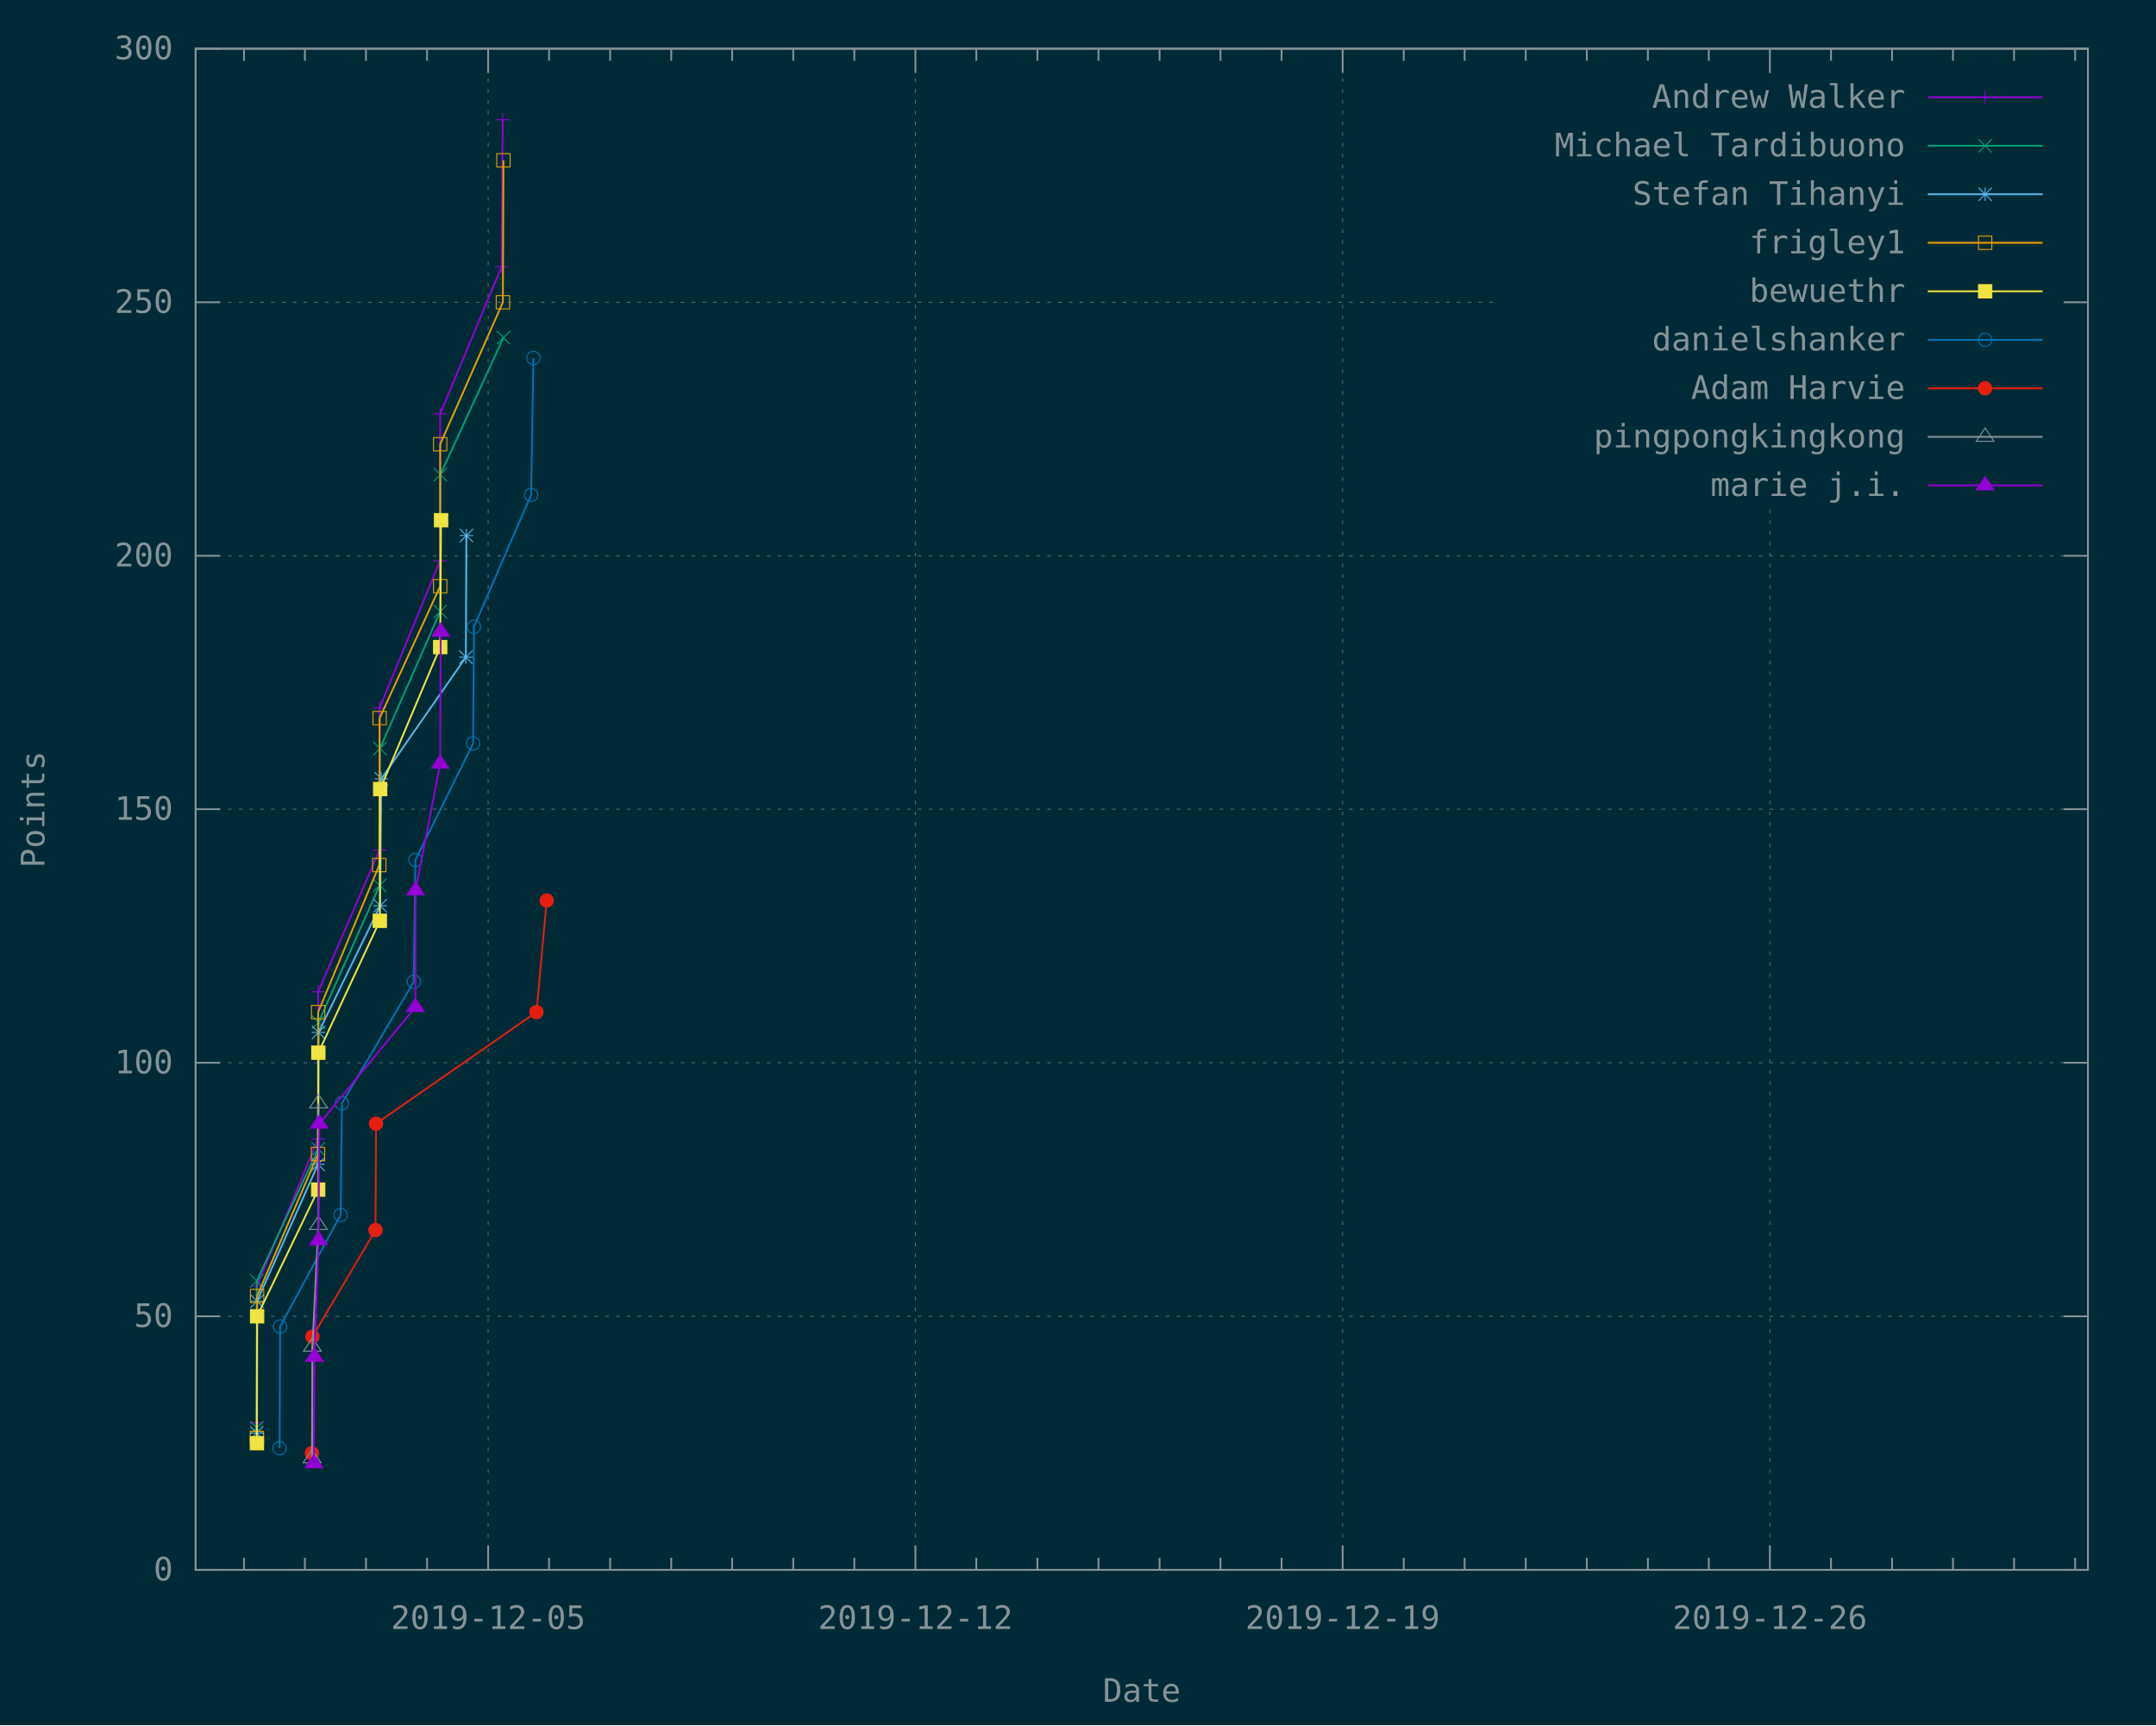
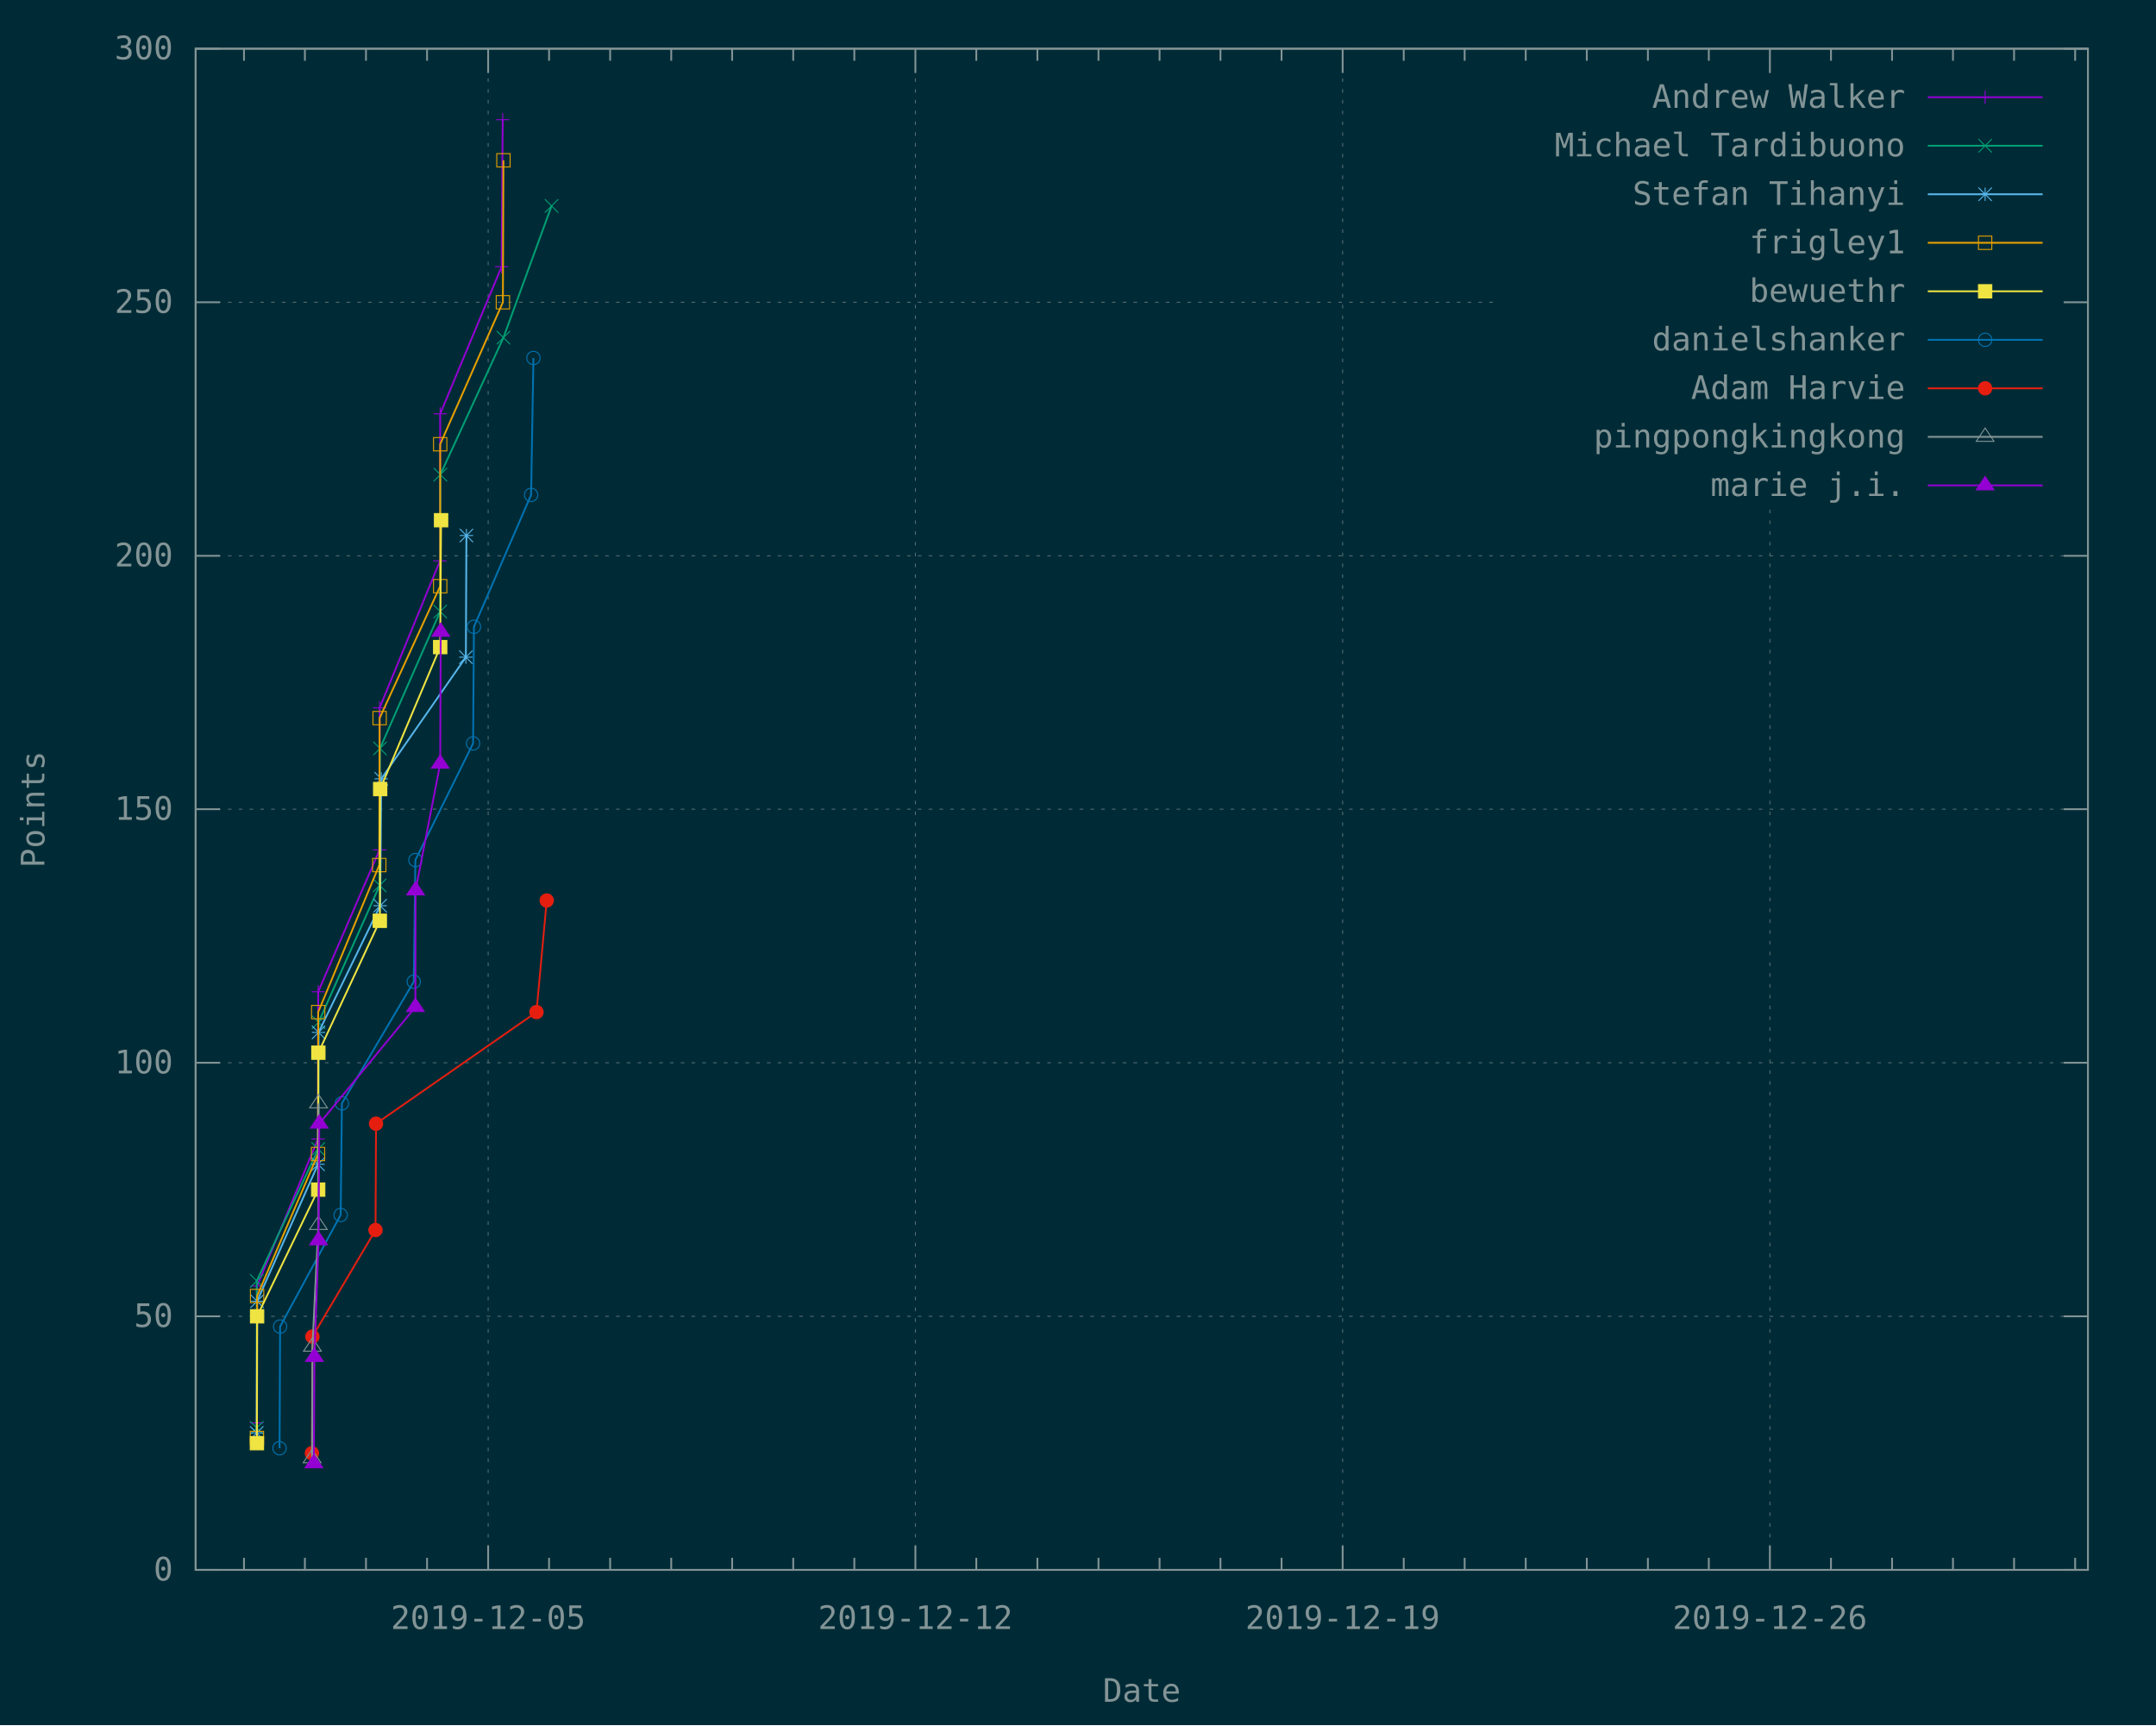
<svg xmlns="http://www.w3.org/2000/svg" xmlns:xlink="http://www.w3.org/1999/xlink" width="1200" height="960" viewBox="0 0 1200 960">
  <g id="gnuplot_canvas">
    <rect x="0" y="0" width="1200" height="960" fill="#002b36" />
    <defs>
      <circle id="gpDot" r="0.5" stroke-width="0.5" stroke="currentColor" />
      <path id="gpPt0" stroke-width="0.148" stroke="currentColor" d="M-1,0 h2 M0,-1 v2" />
      <path id="gpPt1" stroke-width="0.148" stroke="currentColor" d="M-1,-1 L1,1 M1,-1 L-1,1" />
      <path id="gpPt2" stroke-width="0.148" stroke="currentColor" d="M-1,0 L1,0 M0,-1 L0,1 M-1,-1 L1,1 M-1,1 L1,-1" />
      <rect id="gpPt3" stroke-width="0.148" stroke="currentColor" x="-1" y="-1" width="2" height="2" />
      <rect id="gpPt4" stroke-width="0.148" stroke="currentColor" fill="currentColor" x="-1" y="-1" width="2" height="2" />
      <circle id="gpPt5" stroke-width="0.148" stroke="currentColor" cx="0" cy="0" r="1" />
      <use xlink:href="#gpPt5" id="gpPt6" fill="currentColor" stroke="none" />
      <path id="gpPt7" stroke-width="0.148" stroke="currentColor" d="M0,-1.33 L-1.33,0.67 L1.33,0.67 z" />
      <use xlink:href="#gpPt7" id="gpPt8" fill="currentColor" stroke="none" />
      <use xlink:href="#gpPt7" id="gpPt9" stroke="currentColor" transform="rotate(180)" />
      <use xlink:href="#gpPt9" id="gpPt10" fill="currentColor" stroke="none" />
      <use xlink:href="#gpPt3" id="gpPt11" stroke="currentColor" transform="rotate(45)" />
      <use xlink:href="#gpPt11" id="gpPt12" fill="currentColor" stroke="none" />
      <path id="gpPt13" stroke-width="0.148" stroke="currentColor" d="M0,1.330 L1.265,0.411 L0.782,-1.067 L-0.782,-1.076 L-1.265,0.411 z" />
      <use xlink:href="#gpPt13" id="gpPt14" fill="currentColor" stroke="none" />
      <filter id="textbox" filterUnits="objectBoundingBox" x="0" y="0" height="1" width="1">
        <feFlood flood-color="#002B36" flood-opacity="1" result="bgnd" />
        <feComposite in="SourceGraphic" in2="bgnd" operator="atop" />
      </filter>
      <filter id="greybox" filterUnits="objectBoundingBox" x="0" y="0" height="1" width="1">
        <feFlood flood-color="lightgrey" flood-opacity="1" result="grey" />
        <feComposite in="SourceGraphic" in2="grey" operator="atop" />
      </filter>
    </defs>
    <g fill="none" color="#002B36" stroke="currentColor" stroke-width="1.00" stroke-linecap="butt" stroke-linejoin="miter">
</g>
    <g fill="none" color="black" stroke="currentColor" stroke-width="1.00" stroke-linecap="butt" stroke-linejoin="miter">
</g>
    <g fill="none" color="black" stroke="rgb(131, 148, 150)" stroke-width="0.50" stroke-linecap="butt" stroke-linejoin="miter">
</g>
    <g fill="none" color="gray" stroke="currentColor" stroke-width="0.50" stroke-linecap="butt" stroke-linejoin="miter">
      <path stroke="rgb( 88, 110, 117)" stroke-dasharray="2,4" class="gridline" d="M108.9,873.6 L1162.1,873.6  " />
    </g>
    <g fill="none" color="gray" stroke="rgb( 88, 110, 117)" stroke-width="1.00" stroke-linecap="butt" stroke-linejoin="miter">
</g>
    <g fill="none" color="black" stroke="currentColor" stroke-width="1.00" stroke-linecap="butt" stroke-linejoin="miter">
      <path stroke="rgb(131, 148, 150)" d="M108.9,873.6 L122.4,873.6 M1162.1,873.6 L1148.6,873.6  " />
      <g transform="translate(96.3,879.5)" stroke="none" fill="rgb(131,148,150)" font-family="Inconsolata" font-size="18.00" text-anchor="end">
        <text>
          <tspan font-family="Inconsolata"> 0</tspan>
        </text>
      </g>
    </g>
    <g fill="none" color="black" stroke="currentColor" stroke-width="1.00" stroke-linecap="butt" stroke-linejoin="miter">
</g>
    <g fill="none" color="black" stroke="rgb(131, 148, 150)" stroke-width="0.50" stroke-linecap="butt" stroke-linejoin="miter">
</g>
    <g fill="none" color="gray" stroke="currentColor" stroke-width="0.50" stroke-linecap="butt" stroke-linejoin="miter">
      <path stroke="rgb( 88, 110, 117)" stroke-dasharray="2,4" class="gridline" d="M108.9,732.5 L1162.1,732.5  " />
    </g>
    <g fill="none" color="gray" stroke="rgb( 88, 110, 117)" stroke-width="1.00" stroke-linecap="butt" stroke-linejoin="miter">
</g>
    <g fill="none" color="black" stroke="currentColor" stroke-width="1.00" stroke-linecap="butt" stroke-linejoin="miter">
      <path stroke="rgb(131, 148, 150)" d="M108.9,732.5 L122.4,732.5 M1162.1,732.5 L1148.6,732.5  " />
      <g transform="translate(96.3,738.4)" stroke="none" fill="rgb(131,148,150)" font-family="Inconsolata" font-size="18.00" text-anchor="end">
        <text>
          <tspan font-family="Inconsolata"> 50</tspan>
        </text>
      </g>
    </g>
    <g fill="none" color="black" stroke="currentColor" stroke-width="1.00" stroke-linecap="butt" stroke-linejoin="miter">
</g>
    <g fill="none" color="black" stroke="rgb(131, 148, 150)" stroke-width="0.50" stroke-linecap="butt" stroke-linejoin="miter">
</g>
    <g fill="none" color="gray" stroke="currentColor" stroke-width="0.50" stroke-linecap="butt" stroke-linejoin="miter">
      <path stroke="rgb( 88, 110, 117)" stroke-dasharray="2,4" class="gridline" d="M108.9,591.4 L1162.1,591.4  " />
    </g>
    <g fill="none" color="gray" stroke="rgb( 88, 110, 117)" stroke-width="1.00" stroke-linecap="butt" stroke-linejoin="miter">
</g>
    <g fill="none" color="black" stroke="currentColor" stroke-width="1.00" stroke-linecap="butt" stroke-linejoin="miter">
      <path stroke="rgb(131, 148, 150)" d="M108.9,591.4 L122.4,591.4 M1162.1,591.4 L1148.6,591.4  " />
      <g transform="translate(96.3,597.3)" stroke="none" fill="rgb(131,148,150)" font-family="Inconsolata" font-size="18.00" text-anchor="end">
        <text>
          <tspan font-family="Inconsolata"> 100</tspan>
        </text>
      </g>
    </g>
    <g fill="none" color="black" stroke="currentColor" stroke-width="1.00" stroke-linecap="butt" stroke-linejoin="miter">
</g>
    <g fill="none" color="black" stroke="rgb(131, 148, 150)" stroke-width="0.50" stroke-linecap="butt" stroke-linejoin="miter">
</g>
    <g fill="none" color="gray" stroke="currentColor" stroke-width="0.50" stroke-linecap="butt" stroke-linejoin="miter">
      <path stroke="rgb( 88, 110, 117)" stroke-dasharray="2,4" class="gridline" d="M108.9,450.3 L1162.1,450.3  " />
    </g>
    <g fill="none" color="gray" stroke="rgb( 88, 110, 117)" stroke-width="1.00" stroke-linecap="butt" stroke-linejoin="miter">
</g>
    <g fill="none" color="black" stroke="currentColor" stroke-width="1.00" stroke-linecap="butt" stroke-linejoin="miter">
      <path stroke="rgb(131, 148, 150)" d="M108.9,450.3 L122.4,450.3 M1162.1,450.3 L1148.6,450.3  " />
      <g transform="translate(96.3,456.2)" stroke="none" fill="rgb(131,148,150)" font-family="Inconsolata" font-size="18.00" text-anchor="end">
        <text>
          <tspan font-family="Inconsolata"> 150</tspan>
        </text>
      </g>
    </g>
    <g fill="none" color="black" stroke="currentColor" stroke-width="1.00" stroke-linecap="butt" stroke-linejoin="miter">
</g>
    <g fill="none" color="black" stroke="rgb(131, 148, 150)" stroke-width="0.50" stroke-linecap="butt" stroke-linejoin="miter">
</g>
    <g fill="none" color="gray" stroke="currentColor" stroke-width="0.50" stroke-linecap="butt" stroke-linejoin="miter">
      <path stroke="rgb( 88, 110, 117)" stroke-dasharray="2,4" class="gridline" d="M108.9,309.3 L1162.1,309.3  " />
    </g>
    <g fill="none" color="gray" stroke="rgb( 88, 110, 117)" stroke-width="1.00" stroke-linecap="butt" stroke-linejoin="miter">
</g>
    <g fill="none" color="black" stroke="currentColor" stroke-width="1.00" stroke-linecap="butt" stroke-linejoin="miter">
      <path stroke="rgb(131, 148, 150)" d="M108.9,309.3 L122.4,309.3 M1162.1,309.3 L1148.6,309.3  " />
      <g transform="translate(96.3,315.2)" stroke="none" fill="rgb(131,148,150)" font-family="Inconsolata" font-size="18.00" text-anchor="end">
        <text>
          <tspan font-family="Inconsolata"> 200</tspan>
        </text>
      </g>
    </g>
    <g fill="none" color="black" stroke="currentColor" stroke-width="1.00" stroke-linecap="butt" stroke-linejoin="miter">
</g>
    <g fill="none" color="black" stroke="rgb(131, 148, 150)" stroke-width="0.50" stroke-linecap="butt" stroke-linejoin="miter">
</g>
    <g fill="none" color="gray" stroke="currentColor" stroke-width="0.50" stroke-linecap="butt" stroke-linejoin="miter">
      <path stroke="rgb( 88, 110, 117)" stroke-dasharray="2,4" class="gridline" d="M108.9,168.2 L833.6,168.2 M1149.5,168.2 L1162.1,168.2  " />
    </g>
    <g fill="none" color="gray" stroke="rgb( 88, 110, 117)" stroke-width="1.00" stroke-linecap="butt" stroke-linejoin="miter">
</g>
    <g fill="none" color="black" stroke="currentColor" stroke-width="1.00" stroke-linecap="butt" stroke-linejoin="miter">
      <path stroke="rgb(131, 148, 150)" d="M108.9,168.2 L122.4,168.2 M1162.1,168.2 L1148.6,168.2  " />
      <g transform="translate(96.3,174.1)" stroke="none" fill="rgb(131,148,150)" font-family="Inconsolata" font-size="18.00" text-anchor="end">
        <text>
          <tspan font-family="Inconsolata"> 250</tspan>
        </text>
      </g>
    </g>
    <g fill="none" color="black" stroke="currentColor" stroke-width="1.00" stroke-linecap="butt" stroke-linejoin="miter">
</g>
    <g fill="none" color="black" stroke="rgb(131, 148, 150)" stroke-width="0.50" stroke-linecap="butt" stroke-linejoin="miter">
</g>
    <g fill="none" color="gray" stroke="currentColor" stroke-width="0.50" stroke-linecap="butt" stroke-linejoin="miter">
      <path stroke="rgb( 88, 110, 117)" stroke-dasharray="2,4" class="gridline" d="M108.9,27.1 L1162.1,27.1  " />
    </g>
    <g fill="none" color="gray" stroke="rgb( 88, 110, 117)" stroke-width="1.00" stroke-linecap="butt" stroke-linejoin="miter">
</g>
    <g fill="none" color="black" stroke="currentColor" stroke-width="1.00" stroke-linecap="butt" stroke-linejoin="miter">
      <path stroke="rgb(131, 148, 150)" d="M108.9,27.1 L122.4,27.1 M1162.1,27.1 L1148.6,27.1  " />
      <g transform="translate(96.3,33.0)" stroke="none" fill="rgb(131,148,150)" font-family="Inconsolata" font-size="18.00" text-anchor="end">
        <text>
          <tspan font-family="Inconsolata"> 300</tspan>
        </text>
      </g>
    </g>
    <g fill="none" color="black" stroke="currentColor" stroke-width="1.00" stroke-linecap="butt" stroke-linejoin="miter">
      <path stroke="rgb(131, 148, 150)" d="M135.8,873.6 L135.8,866.9 M135.8,27.1 L135.8,33.8 M169.7,873.6 L169.7,866.9 M169.7,27.1 L169.7,33.8   M203.7,873.6 L203.7,866.9 M203.7,27.1 L203.7,33.8 M237.7,873.6 L237.7,866.9 M237.7,27.1 L237.7,33.8    " />
    </g>
    <g fill="none" color="black" stroke="rgb(131, 148, 150)" stroke-width="0.50" stroke-linecap="butt" stroke-linejoin="miter">
</g>
    <g fill="none" color="gray" stroke="currentColor" stroke-width="0.50" stroke-linecap="butt" stroke-linejoin="miter">
      <path stroke="rgb( 88, 110, 117)" stroke-dasharray="2,4" class="gridline" d="M271.7,873.6 L271.7,27.1  " />
    </g>
    <g fill="none" color="gray" stroke="rgb( 88, 110, 117)" stroke-width="1.00" stroke-linecap="butt" stroke-linejoin="miter">
</g>
    <g fill="none" color="black" stroke="currentColor" stroke-width="1.00" stroke-linecap="butt" stroke-linejoin="miter">
      <path stroke="rgb(131, 148, 150)" d="M271.7,873.6 L271.7,860.1 M271.7,27.1 L271.7,40.6  " />
      <g transform="translate(271.7,906.5)" stroke="none" fill="rgb(131,148,150)" font-family="Inconsolata" font-size="18.00" text-anchor="middle">
        <text>
          <tspan font-family="Inconsolata">2019-12-05</tspan>
        </text>
      </g>
    </g>
    <g fill="none" color="black" stroke="currentColor" stroke-width="1.00" stroke-linecap="butt" stroke-linejoin="miter">
      <path stroke="rgb(131, 148, 150)" d="M305.6,873.6 L305.6,866.9 M305.6,27.1 L305.6,33.8 M339.6,873.6 L339.6,866.9 M339.6,27.1 L339.6,33.8   M373.6,873.6 L373.6,866.9 M373.6,27.1 L373.6,33.8 M407.5,873.6 L407.5,866.9 M407.5,27.1 L407.5,33.8   M441.5,873.6 L441.5,866.9 M441.5,27.1 L441.5,33.8 M475.5,873.6 L475.5,866.9 M475.5,27.1 L475.5,33.8    " />
    </g>
    <g fill="none" color="black" stroke="rgb(131, 148, 150)" stroke-width="0.50" stroke-linecap="butt" stroke-linejoin="miter">
</g>
    <g fill="none" color="gray" stroke="currentColor" stroke-width="0.50" stroke-linecap="butt" stroke-linejoin="miter">
      <path stroke="rgb( 88, 110, 117)" stroke-dasharray="2,4" class="gridline" d="M509.5,873.6 L509.5,27.1  " />
    </g>
    <g fill="none" color="gray" stroke="rgb( 88, 110, 117)" stroke-width="1.00" stroke-linecap="butt" stroke-linejoin="miter">
</g>
    <g fill="none" color="black" stroke="currentColor" stroke-width="1.00" stroke-linecap="butt" stroke-linejoin="miter">
      <path stroke="rgb(131, 148, 150)" d="M509.5,873.6 L509.5,860.1 M509.5,27.1 L509.5,40.6  " />
      <g transform="translate(509.5,906.5)" stroke="none" fill="rgb(131,148,150)" font-family="Inconsolata" font-size="18.00" text-anchor="middle">
        <text>
          <tspan font-family="Inconsolata">2019-12-12</tspan>
        </text>
      </g>
    </g>
    <g fill="none" color="black" stroke="currentColor" stroke-width="1.00" stroke-linecap="butt" stroke-linejoin="miter">
      <path stroke="rgb(131, 148, 150)" d="M543.4,873.6 L543.4,866.9 M543.4,27.1 L543.4,33.8 M577.4,873.6 L577.4,866.9 M577.4,27.1 L577.4,33.8   M611.4,873.6 L611.4,866.9 M611.4,27.1 L611.4,33.8 M645.4,873.6 L645.4,866.9 M645.4,27.1 L645.4,33.8   M679.3,873.6 L679.3,866.9 M679.3,27.1 L679.3,33.8 M713.3,873.6 L713.3,866.9 M713.3,27.1 L713.3,33.8    " />
    </g>
    <g fill="none" color="black" stroke="rgb(131, 148, 150)" stroke-width="0.50" stroke-linecap="butt" stroke-linejoin="miter">
</g>
    <g fill="none" color="gray" stroke="currentColor" stroke-width="0.50" stroke-linecap="butt" stroke-linejoin="miter">
      <path stroke="rgb( 88, 110, 117)" stroke-dasharray="2,4" class="gridline" d="M747.3,873.6 L747.3,27.1  " />
    </g>
    <g fill="none" color="gray" stroke="rgb( 88, 110, 117)" stroke-width="1.00" stroke-linecap="butt" stroke-linejoin="miter">
</g>
    <g fill="none" color="black" stroke="currentColor" stroke-width="1.00" stroke-linecap="butt" stroke-linejoin="miter">
      <path stroke="rgb(131, 148, 150)" d="M747.3,873.6 L747.3,860.1 M747.3,27.1 L747.3,40.6  " />
      <g transform="translate(747.3,906.5)" stroke="none" fill="rgb(131,148,150)" font-family="Inconsolata" font-size="18.00" text-anchor="middle">
        <text>
          <tspan font-family="Inconsolata">2019-12-19</tspan>
        </text>
      </g>
    </g>
    <g fill="none" color="black" stroke="currentColor" stroke-width="1.00" stroke-linecap="butt" stroke-linejoin="miter">
      <path stroke="rgb(131, 148, 150)" d="M781.3,873.6 L781.3,866.9 M781.3,27.1 L781.3,33.8 M815.2,873.6 L815.2,866.9 M815.2,27.1 L815.2,33.8   M849.2,873.6 L849.2,866.9 M849.2,27.1 L849.2,33.8 M883.2,873.6 L883.2,866.9 M883.2,27.1 L883.2,33.8   M917.2,873.6 L917.2,866.9 M917.2,27.1 L917.2,33.8 M951.1,873.6 L951.1,866.9 M951.1,27.1 L951.1,33.8    " />
    </g>
    <g fill="none" color="black" stroke="rgb(131, 148, 150)" stroke-width="0.50" stroke-linecap="butt" stroke-linejoin="miter">
</g>
    <g fill="none" color="gray" stroke="currentColor" stroke-width="0.50" stroke-linecap="butt" stroke-linejoin="miter">
      <path stroke="rgb( 88, 110, 117)" stroke-dasharray="2,4" class="gridline" d="M985.1,873.6 L985.1,283.6 M985.1,40.6 L985.1,27.1  " />
    </g>
    <g fill="none" color="gray" stroke="rgb( 88, 110, 117)" stroke-width="1.00" stroke-linecap="butt" stroke-linejoin="miter">
</g>
    <g fill="none" color="black" stroke="currentColor" stroke-width="1.00" stroke-linecap="butt" stroke-linejoin="miter">
      <path stroke="rgb(131, 148, 150)" d="M985.1,873.6 L985.1,860.1 M985.1,27.1 L985.1,40.6  " />
      <g transform="translate(985.1,906.5)" stroke="none" fill="rgb(131,148,150)" font-family="Inconsolata" font-size="18.00" text-anchor="middle">
        <text>
          <tspan font-family="Inconsolata">2019-12-26</tspan>
        </text>
      </g>
    </g>
    <g fill="none" color="black" stroke="currentColor" stroke-width="1.00" stroke-linecap="butt" stroke-linejoin="miter">
      <path stroke="rgb(131, 148, 150)" d="M1019.1,873.6 L1019.1,866.9 M1019.1,27.1 L1019.1,33.8 M1053.1,873.6 L1053.1,866.9 M1053.1,27.1 L1053.1,33.8   M1087.0,873.6 L1087.0,866.9 M1087.0,27.1 L1087.0,33.8 M1121.0,873.6 L1121.0,866.9 M1121.0,27.1 L1121.0,33.8   M1155.0,873.6 L1155.0,866.9 M1155.0,27.1 L1155.0,33.8  " />
    </g>
    <g fill="none" color="black" stroke="currentColor" stroke-width="1.00" stroke-linecap="butt" stroke-linejoin="miter">
      <path stroke="rgb(131, 148, 150)" d="M108.9,27.1 L108.9,873.6 L1162.1,873.6 L1162.1,27.1 L108.9,27.1 Z  " />
    </g>
    <g fill="none" color="black" stroke="currentColor" stroke-width="1.00" stroke-linecap="butt" stroke-linejoin="miter">
      <g transform="translate(24.7,450.4) rotate(270)" stroke="none" fill="rgb(131,148,150)" font-family="Inconsolata" font-size="18.00" text-anchor="middle">
        <text>
          <tspan font-family="Inconsolata">Points</tspan>
        </text>
      </g>
    </g>
    <g fill="none" color="black" stroke="currentColor" stroke-width="1.00" stroke-linecap="butt" stroke-linejoin="miter">
      <g transform="translate(635.5,947.0)" stroke="none" fill="rgb(131,148,150)" font-family="Inconsolata" font-size="18.00" text-anchor="middle">
        <text>
          <tspan font-family="Inconsolata">Date</tspan>
        </text>
      </g>
    </g>
    <g fill="none" color="black" stroke="currentColor" stroke-width="1.00" stroke-linecap="butt" stroke-linejoin="miter">
</g>
    <g id="gnuplot_plot_1">
      <g fill="none" color="black" stroke="currentColor" stroke-width="1.00" stroke-linecap="butt" stroke-linejoin="miter">
        <g transform="translate(1060.4,60.0)" stroke="none" fill="rgb(131,148,150)" font-family="Inconsolata" font-size="18.00" text-anchor="end">
          <text>
            <tspan font-family="Inconsolata">Andrew Walker</tspan>
          </text>
        </g>
      </g>
      <g fill="none" color="black" stroke="currentColor" stroke-width="1.00" stroke-linecap="butt" stroke-linejoin="miter">
        <path stroke="rgb(148,   0, 211)" d="M1073.0,54.1 L1136.9,54.1 M142.9,791.8 L143.1,715.6 L177.0,633.8 L177.1,551.9 L211.3,472.9 L211.3,393.9   L244.9,312.1 L245.0,230.3 L279.2,148.4 L279.8,66.6  " />
        <use xlink:href="#gpPt0" transform="translate(142.9,791.8) scale(3.71)" color="rgb(148,   0, 211)" />
        <use xlink:href="#gpPt0" transform="translate(143.1,715.6) scale(3.71)" color="rgb(148,   0, 211)" />
        <use xlink:href="#gpPt0" transform="translate(177.0,633.8) scale(3.71)" color="rgb(148,   0, 211)" />
        <use xlink:href="#gpPt0" transform="translate(177.1,551.9) scale(3.71)" color="rgb(148,   0, 211)" />
        <use xlink:href="#gpPt0" transform="translate(211.3,472.9) scale(3.71)" color="rgb(148,   0, 211)" />
        <use xlink:href="#gpPt0" transform="translate(211.3,393.9) scale(3.71)" color="rgb(148,   0, 211)" />
        <use xlink:href="#gpPt0" transform="translate(244.9,312.1) scale(3.71)" color="rgb(148,   0, 211)" />
        <use xlink:href="#gpPt0" transform="translate(245.0,230.3) scale(3.71)" color="rgb(148,   0, 211)" />
        <use xlink:href="#gpPt0" transform="translate(279.2,148.4) scale(3.71)" color="rgb(148,   0, 211)" />
        <use xlink:href="#gpPt0" transform="translate(279.8,66.6) scale(3.71)" color="rgb(148,   0, 211)" />
        <use xlink:href="#gpPt0" transform="translate(1104.9,54.1) scale(3.71)" color="rgb(148,   0, 211)" />
      </g>
    </g>
    <g id="gnuplot_plot_2">
      <g fill="none" color="black" stroke="currentColor" stroke-width="1.00" stroke-linecap="butt" stroke-linejoin="miter">
        <g transform="translate(1060.4,87.0)" stroke="none" fill="rgb(131,148,150)" font-family="Inconsolata" font-size="18.00" text-anchor="end">
          <text>
            <tspan font-family="Inconsolata">Michael Tardibuono</tspan>
          </text>
        </g>
      </g>
      <g fill="none" color="black" stroke="currentColor" stroke-width="1.00" stroke-linecap="butt" stroke-linejoin="miter">
-         <path stroke="rgb(  0, 158, 115)" d="M1073.0,81.1 L1136.9,81.1 M142.9,794.6 L142.9,712.8 L177.1,639.4 L177.3,568.9 L211.3,492.7 L211.5,416.5   L245.0,340.3 L245.1,264.1 L280.2,187.9  " />
+         <path stroke="rgb(  0, 158, 115)" d="M1073.0,81.1 L1136.9,81.1 M142.9,794.6 L142.9,712.8 L177.1,639.4 L177.3,568.9 L211.3,492.7 L211.5,416.5   L245.0,340.3 L245.1,264.1 L280.2,187.9 L307.0,114.6  " />
        <use xlink:href="#gpPt1" transform="translate(142.9,794.6) scale(3.71)" color="rgb(  0, 158, 115)" />
        <use xlink:href="#gpPt1" transform="translate(142.9,712.8) scale(3.71)" color="rgb(  0, 158, 115)" />
        <use xlink:href="#gpPt1" transform="translate(177.1,639.4) scale(3.71)" color="rgb(  0, 158, 115)" />
        <use xlink:href="#gpPt1" transform="translate(177.3,568.9) scale(3.71)" color="rgb(  0, 158, 115)" />
        <use xlink:href="#gpPt1" transform="translate(211.3,492.7) scale(3.71)" color="rgb(  0, 158, 115)" />
        <use xlink:href="#gpPt1" transform="translate(211.5,416.5) scale(3.71)" color="rgb(  0, 158, 115)" />
        <use xlink:href="#gpPt1" transform="translate(245.0,340.3) scale(3.71)" color="rgb(  0, 158, 115)" />
        <use xlink:href="#gpPt1" transform="translate(245.1,264.1) scale(3.71)" color="rgb(  0, 158, 115)" />
        <use xlink:href="#gpPt1" transform="translate(280.2,187.9) scale(3.71)" color="rgb(  0, 158, 115)" />
+         <use xlink:href="#gpPt1" transform="translate(307.0,114.6) scale(3.71)" color="rgb(  0, 158, 115)" />
        <use xlink:href="#gpPt1" transform="translate(1104.9,81.1) scale(3.71)" color="rgb(  0, 158, 115)" />
      </g>
    </g>
    <g id="gnuplot_plot_3">
      <g fill="none" color="black" stroke="currentColor" stroke-width="1.00" stroke-linecap="butt" stroke-linejoin="miter">
        <g transform="translate(1060.4,114.0)" stroke="none" fill="rgb(131,148,150)" font-family="Inconsolata" font-size="18.00" text-anchor="end">
          <text>
            <tspan font-family="Inconsolata">Stefan Tihanyi</tspan>
          </text>
        </g>
      </g>
      <g fill="none" color="black" stroke="currentColor" stroke-width="1.00" stroke-linecap="butt" stroke-linejoin="miter">
        <path stroke="rgb( 86, 180, 233)" d="M1073.0,108.1 L1136.9,108.1 M142.9,797.4 L143.1,724.1 L177.0,647.9 L177.3,574.5 L211.6,504.0 L212.2,433.4   L259.3,365.7 L259.6,298.0  " />
        <use xlink:href="#gpPt2" transform="translate(142.9,797.4) scale(3.71)" color="rgb( 86, 180, 233)" />
        <use xlink:href="#gpPt2" transform="translate(143.1,724.1) scale(3.71)" color="rgb( 86, 180, 233)" />
        <use xlink:href="#gpPt2" transform="translate(177.0,647.9) scale(3.71)" color="rgb( 86, 180, 233)" />
        <use xlink:href="#gpPt2" transform="translate(177.3,574.5) scale(3.71)" color="rgb( 86, 180, 233)" />
        <use xlink:href="#gpPt2" transform="translate(211.6,504.0) scale(3.71)" color="rgb( 86, 180, 233)" />
        <use xlink:href="#gpPt2" transform="translate(212.2,433.4) scale(3.71)" color="rgb( 86, 180, 233)" />
        <use xlink:href="#gpPt2" transform="translate(259.3,365.7) scale(3.71)" color="rgb( 86, 180, 233)" />
        <use xlink:href="#gpPt2" transform="translate(259.6,298.0) scale(3.71)" color="rgb( 86, 180, 233)" />
        <use xlink:href="#gpPt2" transform="translate(1104.9,108.1) scale(3.71)" color="rgb( 86, 180, 233)" />
      </g>
    </g>
    <g id="gnuplot_plot_4">
      <g fill="none" color="black" stroke="currentColor" stroke-width="1.00" stroke-linecap="butt" stroke-linejoin="miter">
        <g transform="translate(1060.4,141.0)" stroke="none" fill="rgb(131,148,150)" font-family="Inconsolata" font-size="18.00" text-anchor="end">
          <text>
            <tspan font-family="Inconsolata">frigley1</tspan>
          </text>
        </g>
      </g>
      <g fill="none" color="black" stroke="currentColor" stroke-width="1.00" stroke-linecap="butt" stroke-linejoin="miter">
        <path stroke="rgb(230, 159,   0)" d="M1073.0,135.1 L1136.9,135.1 M143.0,800.2 L143.1,721.2 L177.0,642.2 L177.1,563.2 L211.1,481.4 L211.3,399.6   L245.0,326.2 L245.0,247.2 L279.9,168.2 L280.2,89.2  " />
        <use xlink:href="#gpPt3" transform="translate(143.0,800.2) scale(3.71)" color="rgb(230, 159,   0)" />
        <use xlink:href="#gpPt3" transform="translate(143.1,721.2) scale(3.71)" color="rgb(230, 159,   0)" />
        <use xlink:href="#gpPt3" transform="translate(177.0,642.2) scale(3.71)" color="rgb(230, 159,   0)" />
        <use xlink:href="#gpPt3" transform="translate(177.1,563.2) scale(3.71)" color="rgb(230, 159,   0)" />
        <use xlink:href="#gpPt3" transform="translate(211.1,481.4) scale(3.71)" color="rgb(230, 159,   0)" />
        <use xlink:href="#gpPt3" transform="translate(211.3,399.6) scale(3.71)" color="rgb(230, 159,   0)" />
        <use xlink:href="#gpPt3" transform="translate(245.0,326.2) scale(3.71)" color="rgb(230, 159,   0)" />
        <use xlink:href="#gpPt3" transform="translate(245.0,247.2) scale(3.71)" color="rgb(230, 159,   0)" />
        <use xlink:href="#gpPt3" transform="translate(279.9,168.2) scale(3.71)" color="rgb(230, 159,   0)" />
        <use xlink:href="#gpPt3" transform="translate(280.2,89.2) scale(3.71)" color="rgb(230, 159,   0)" />
        <use xlink:href="#gpPt3" transform="translate(1104.9,135.1) scale(3.71)" color="rgb(230, 159,   0)" />
      </g>
    </g>
    <g id="gnuplot_plot_5">
      <g fill="none" color="black" stroke="currentColor" stroke-width="1.00" stroke-linecap="butt" stroke-linejoin="miter">
        <g transform="translate(1060.4,168.0)" stroke="none" fill="rgb(131,148,150)" font-family="Inconsolata" font-size="18.00" text-anchor="end">
          <text>
            <tspan font-family="Inconsolata">bewuethr</tspan>
          </text>
        </g>
      </g>
      <g fill="none" color="black" stroke="currentColor" stroke-width="1.00" stroke-linecap="butt" stroke-linejoin="miter">
        <path stroke="rgb(240, 228,  66)" d="M1073.0,162.1 L1136.9,162.1 M143.0,803.1 L143.1,732.5 L177.1,662.0 L177.2,585.8 L211.4,512.4 L211.6,439.1   L245.0,360.1 L245.5,289.5  " />
        <use xlink:href="#gpPt4" transform="translate(143.0,803.1) scale(3.71)" color="rgb(240, 228,  66)" />
        <use xlink:href="#gpPt4" transform="translate(143.1,732.5) scale(3.71)" color="rgb(240, 228,  66)" />
        <use xlink:href="#gpPt4" transform="translate(177.1,662.0) scale(3.71)" color="rgb(240, 228,  66)" />
        <use xlink:href="#gpPt4" transform="translate(177.2,585.8) scale(3.71)" color="rgb(240, 228,  66)" />
        <use xlink:href="#gpPt4" transform="translate(211.4,512.4) scale(3.71)" color="rgb(240, 228,  66)" />
        <use xlink:href="#gpPt4" transform="translate(211.6,439.1) scale(3.71)" color="rgb(240, 228,  66)" />
        <use xlink:href="#gpPt4" transform="translate(245.0,360.1) scale(3.71)" color="rgb(240, 228,  66)" />
        <use xlink:href="#gpPt4" transform="translate(245.5,289.5) scale(3.71)" color="rgb(240, 228,  66)" />
        <use xlink:href="#gpPt4" transform="translate(1104.9,162.1) scale(3.71)" color="rgb(240, 228,  66)" />
      </g>
    </g>
    <g id="gnuplot_plot_6">
      <g fill="none" color="black" stroke="currentColor" stroke-width="1.00" stroke-linecap="butt" stroke-linejoin="miter">
        <g transform="translate(1060.4,195.0)" stroke="none" fill="rgb(131,148,150)" font-family="Inconsolata" font-size="18.00" text-anchor="end">
          <text>
            <tspan font-family="Inconsolata">danielshanker</tspan>
          </text>
        </g>
      </g>
      <g fill="none" color="black" stroke="currentColor" stroke-width="1.00" stroke-linecap="butt" stroke-linejoin="miter">
        <path stroke="rgb(  0, 114, 178)" d="M1073.0,189.1 L1136.9,189.1 M155.6,805.9 L155.9,738.2 L189.6,676.1 L190.3,614.0 L230.3,546.3 L231.2,478.6   L263.3,413.7 L263.8,348.8 L295.6,275.4 L296.9,199.2  " />
        <use xlink:href="#gpPt5" transform="translate(155.6,805.9) scale(3.71)" color="rgb(  0, 114, 178)" />
        <use xlink:href="#gpPt5" transform="translate(155.9,738.2) scale(3.71)" color="rgb(  0, 114, 178)" />
        <use xlink:href="#gpPt5" transform="translate(189.6,676.1) scale(3.71)" color="rgb(  0, 114, 178)" />
        <use xlink:href="#gpPt5" transform="translate(190.3,614.0) scale(3.71)" color="rgb(  0, 114, 178)" />
        <use xlink:href="#gpPt5" transform="translate(230.3,546.3) scale(3.71)" color="rgb(  0, 114, 178)" />
        <use xlink:href="#gpPt5" transform="translate(231.2,478.6) scale(3.71)" color="rgb(  0, 114, 178)" />
        <use xlink:href="#gpPt5" transform="translate(263.3,413.7) scale(3.71)" color="rgb(  0, 114, 178)" />
        <use xlink:href="#gpPt5" transform="translate(263.8,348.8) scale(3.71)" color="rgb(  0, 114, 178)" />
        <use xlink:href="#gpPt5" transform="translate(295.6,275.4) scale(3.71)" color="rgb(  0, 114, 178)" />
        <use xlink:href="#gpPt5" transform="translate(296.9,199.2) scale(3.71)" color="rgb(  0, 114, 178)" />
        <use xlink:href="#gpPt5" transform="translate(1104.9,189.1) scale(3.71)" color="rgb(  0, 114, 178)" />
      </g>
    </g>
    <g id="gnuplot_plot_7">
      <g fill="none" color="black" stroke="currentColor" stroke-width="1.00" stroke-linecap="butt" stroke-linejoin="miter">
        <g transform="translate(1060.4,222.0)" stroke="none" fill="rgb(131,148,150)" font-family="Inconsolata" font-size="18.00" text-anchor="end">
          <text>
            <tspan font-family="Inconsolata">Adam Harvie</tspan>
          </text>
        </g>
      </g>
      <g fill="none" color="black" stroke="currentColor" stroke-width="1.00" stroke-linecap="butt" stroke-linejoin="miter">
        <path stroke="rgb(229,  30,  16)" d="M1073.0,216.1 L1136.9,216.1 M173.6,808.7 L173.9,743.8 L209.0,684.5 L209.3,625.3 L298.6,563.2 L304.3,501.1    " />
        <use xlink:href="#gpPt6" transform="translate(173.6,808.7) scale(3.71)" color="rgb(229,  30,  16)" />
        <use xlink:href="#gpPt6" transform="translate(173.9,743.8) scale(3.71)" color="rgb(229,  30,  16)" />
        <use xlink:href="#gpPt6" transform="translate(209.0,684.5) scale(3.71)" color="rgb(229,  30,  16)" />
        <use xlink:href="#gpPt6" transform="translate(209.3,625.3) scale(3.71)" color="rgb(229,  30,  16)" />
        <use xlink:href="#gpPt6" transform="translate(298.6,563.2) scale(3.71)" color="rgb(229,  30,  16)" />
        <use xlink:href="#gpPt6" transform="translate(304.3,501.1) scale(3.71)" color="rgb(229,  30,  16)" />
        <use xlink:href="#gpPt6" transform="translate(1104.9,216.1) scale(3.71)" color="rgb(229,  30,  16)" />
      </g>
    </g>
    <g id="gnuplot_plot_8">
      <g fill="none" color="black" stroke="currentColor" stroke-width="1.00" stroke-linecap="butt" stroke-linejoin="miter">
        <g transform="translate(1060.4,249.0)" stroke="none" fill="rgb(131,148,150)" font-family="Inconsolata" font-size="18.00" text-anchor="end">
          <text>
            <tspan font-family="Inconsolata">pingpongkingkong</tspan>
          </text>
        </g>
      </g>
      <g fill="none" color="black" stroke="currentColor" stroke-width="1.00" stroke-linecap="butt" stroke-linejoin="miter">
        <path stroke="rgb(131, 148, 150)" d="M1073.0,243.1 L1136.9,243.1 M173.7,811.5 L173.9,749.4 L177.2,681.7 L177.3,614.0  " />
        <use xlink:href="#gpPt7" transform="translate(173.7,811.5) scale(3.71)" color="rgb(131, 148, 150)" />
        <use xlink:href="#gpPt7" transform="translate(173.9,749.4) scale(3.71)" color="rgb(131, 148, 150)" />
        <use xlink:href="#gpPt7" transform="translate(177.2,681.7) scale(3.71)" color="rgb(131, 148, 150)" />
        <use xlink:href="#gpPt7" transform="translate(177.3,614.0) scale(3.71)" color="rgb(131, 148, 150)" />
        <use xlink:href="#gpPt7" transform="translate(1104.9,243.1) scale(3.71)" color="rgb(131, 148, 150)" />
      </g>
    </g>
    <g id="gnuplot_plot_9">
      <g fill="none" color="black" stroke="currentColor" stroke-width="1.00" stroke-linecap="butt" stroke-linejoin="miter">
        <g transform="translate(1060.4,276.0)" stroke="none" fill="rgb(131,148,150)" font-family="Inconsolata" font-size="18.00" text-anchor="end">
          <text>
            <tspan font-family="Inconsolata">marie j.i.</tspan>
          </text>
        </g>
      </g>
      <g fill="none" color="black" stroke="currentColor" stroke-width="1.00" stroke-linecap="butt" stroke-linejoin="miter">
        <path stroke="rgb(148,   0, 211)" d="M1073.0,270.1 L1136.9,270.1 M174.7,814.3 L175.0,755.1 L177.3,690.2 L177.7,625.3 L231.2,560.4 L231.3,495.5   L245.0,425.0 L245.3,351.6  " />
        <use xlink:href="#gpPt8" transform="translate(174.7,814.3) scale(3.71)" color="rgb(148,   0, 211)" />
        <use xlink:href="#gpPt8" transform="translate(175.0,755.1) scale(3.71)" color="rgb(148,   0, 211)" />
        <use xlink:href="#gpPt8" transform="translate(177.3,690.2) scale(3.71)" color="rgb(148,   0, 211)" />
        <use xlink:href="#gpPt8" transform="translate(177.7,625.3) scale(3.71)" color="rgb(148,   0, 211)" />
        <use xlink:href="#gpPt8" transform="translate(231.2,560.4) scale(3.71)" color="rgb(148,   0, 211)" />
        <use xlink:href="#gpPt8" transform="translate(231.3,495.5) scale(3.71)" color="rgb(148,   0, 211)" />
        <use xlink:href="#gpPt8" transform="translate(245.0,425.0) scale(3.71)" color="rgb(148,   0, 211)" />
        <use xlink:href="#gpPt8" transform="translate(245.3,351.6) scale(3.71)" color="rgb(148,   0, 211)" />
        <use xlink:href="#gpPt8" transform="translate(1104.9,270.1) scale(3.71)" color="rgb(148,   0, 211)" />
      </g>
    </g>
    <g fill="none" color="#002B36" stroke="rgb(148,   0, 211)" stroke-width="2.00" stroke-linecap="butt" stroke-linejoin="miter">
</g>
    <g fill="none" color="black" stroke="currentColor" stroke-width="2.00" stroke-linecap="butt" stroke-linejoin="miter">
</g>
    <g fill="none" color="black" stroke="black" stroke-width="1.00" stroke-linecap="butt" stroke-linejoin="miter">
</g>
    <g fill="none" color="black" stroke="currentColor" stroke-width="1.00" stroke-linecap="butt" stroke-linejoin="miter">
      <path stroke="rgb(131, 148, 150)" d="M108.9,27.1 L108.9,873.6 L1162.1,873.6 L1162.1,27.1 L108.9,27.1 Z  " />
    </g>
    <g fill="none" color="black" stroke="currentColor" stroke-width="1.00" stroke-linecap="butt" stroke-linejoin="miter">
</g>
  </g>
</svg>
